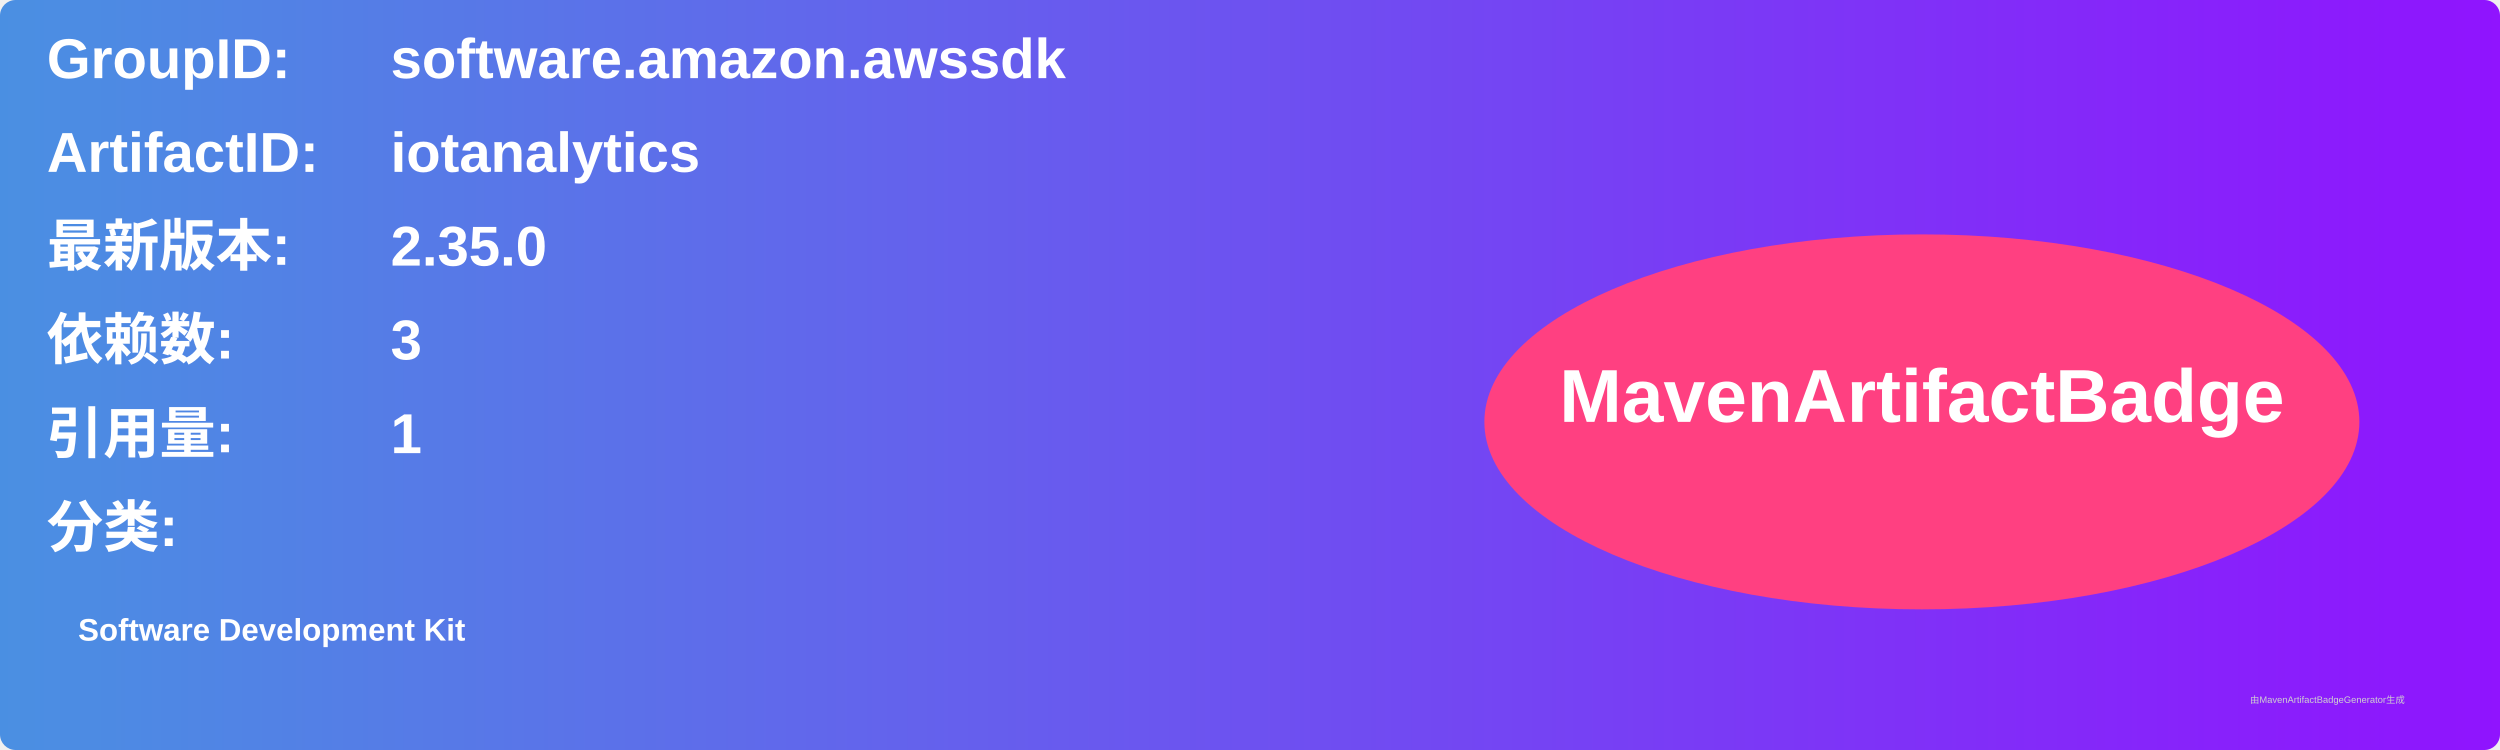
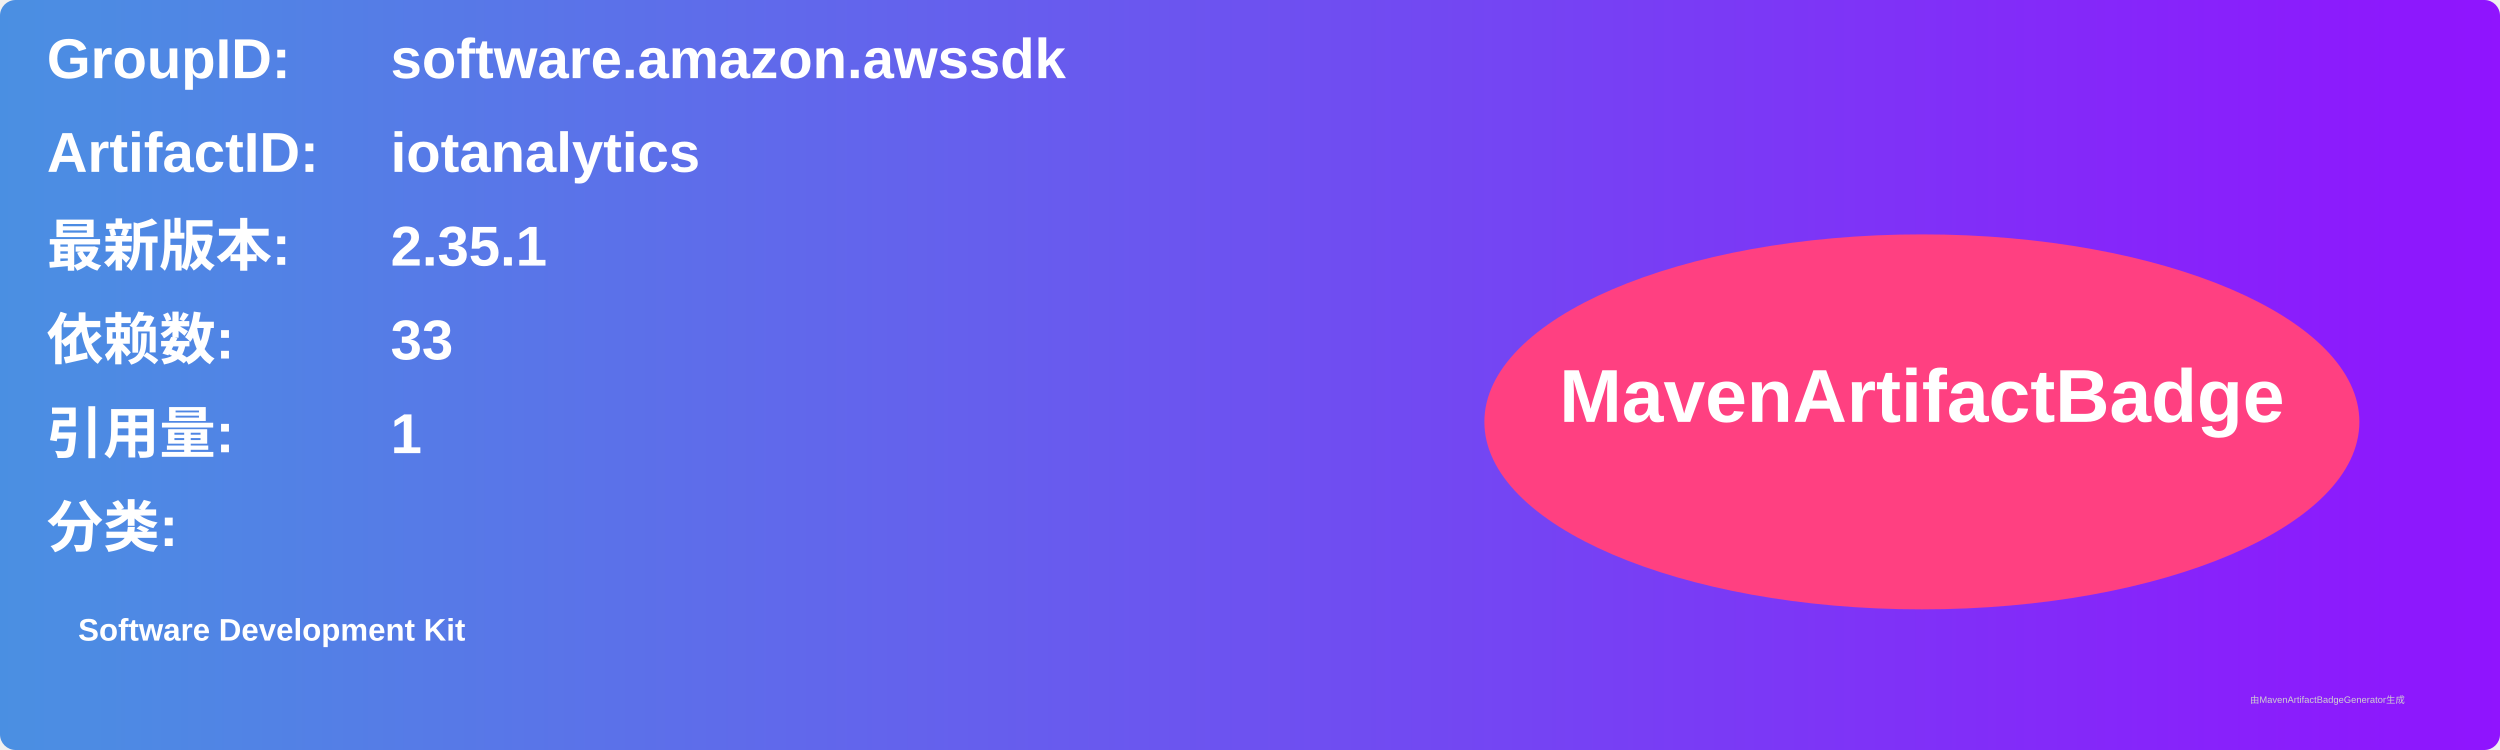
<svg xmlns="http://www.w3.org/2000/svg" width="800" height="240" viewBox="0 0 800 240">
  <linearGradient id="grad" x1="0%" y1="0%" x2="100%" y2="0%">
    <stop offset="0%" stop-color="#4a90e2" />
    <stop offset="100%" stop-color="#9013fe" />
  </linearGradient>
  <rect width="100%" height="100%" rx="5" ry="5" fill="url(#grad)" />
  <g transform="translate(15, 15)">
    <text x="0" y="10" font-family="Arial" font-size="18" fill="white" font-weight="bold" width="260">GroupID:</text>
    <text x="110" y="10" font-family="Arial" font-size="18" fill="white" font-weight="bold" width="460">software.amazon.awssdk</text>
    <text x="0" y="40" font-family="Arial" font-size="18" fill="white" font-weight="bold" width="260">ArtifactID:</text>
    <text x="110" y="40" font-family="Arial" font-size="18" fill="white" font-weight="bold" width="460">iotanalytics</text>
    <text x="0" y="70" font-family="Arial" font-size="18" fill="white" font-weight="bold">最新版本:</text>
    <text x="110" y="70" font-family="Arial" font-size="18" fill="white" font-weight="bold">
-       <tspan font-weight="bold">2.35.0</tspan>
+       <tspan font-weight="bold">2.35.1</tspan>
    </text>
    <text x="0" y="100" font-family="Arial" font-size="18" fill="white" font-weight="bold">依赖数: </text>
    <text x="110" y="100" font-family="Arial" font-size="18" fill="white">
-       <tspan font-weight="bold">3</tspan>
+       <tspan font-weight="bold">33</tspan>
    </text>
    <text x="0" y="130" font-family="Arial" font-size="18" fill="white" font-weight="bold">引用量: </text>
    <text x="110" y="130" font-family="Arial" font-size="18" fill="white">
      <tspan font-weight="bold">1</tspan>
    </text>
    <text x="0" y="160" font-family="Arial" font-size="18" fill="white" font-weight="bold">分类:</text>
    <text x="10" y="190" font-family="Arial" font-size="10" fill="white">
      <tspan font-weight="bold">Software Development Kit</tspan>
    </text>
    <ellipse cx="600" cy="120" rx="140" ry="60" fill="#ff4081" />
    <text x="600" y="120" text-anchor="middle" font-family="Arial" font-size="24" fill="white" font-weight="bold">MavenArtifactBadge</text>
  </g>
  <text x="720" y="225" font-family="Arial" font-size="3" fill="#d0d0d0">由MavenArtifactBadgeGenerator生成</text>
</svg>
